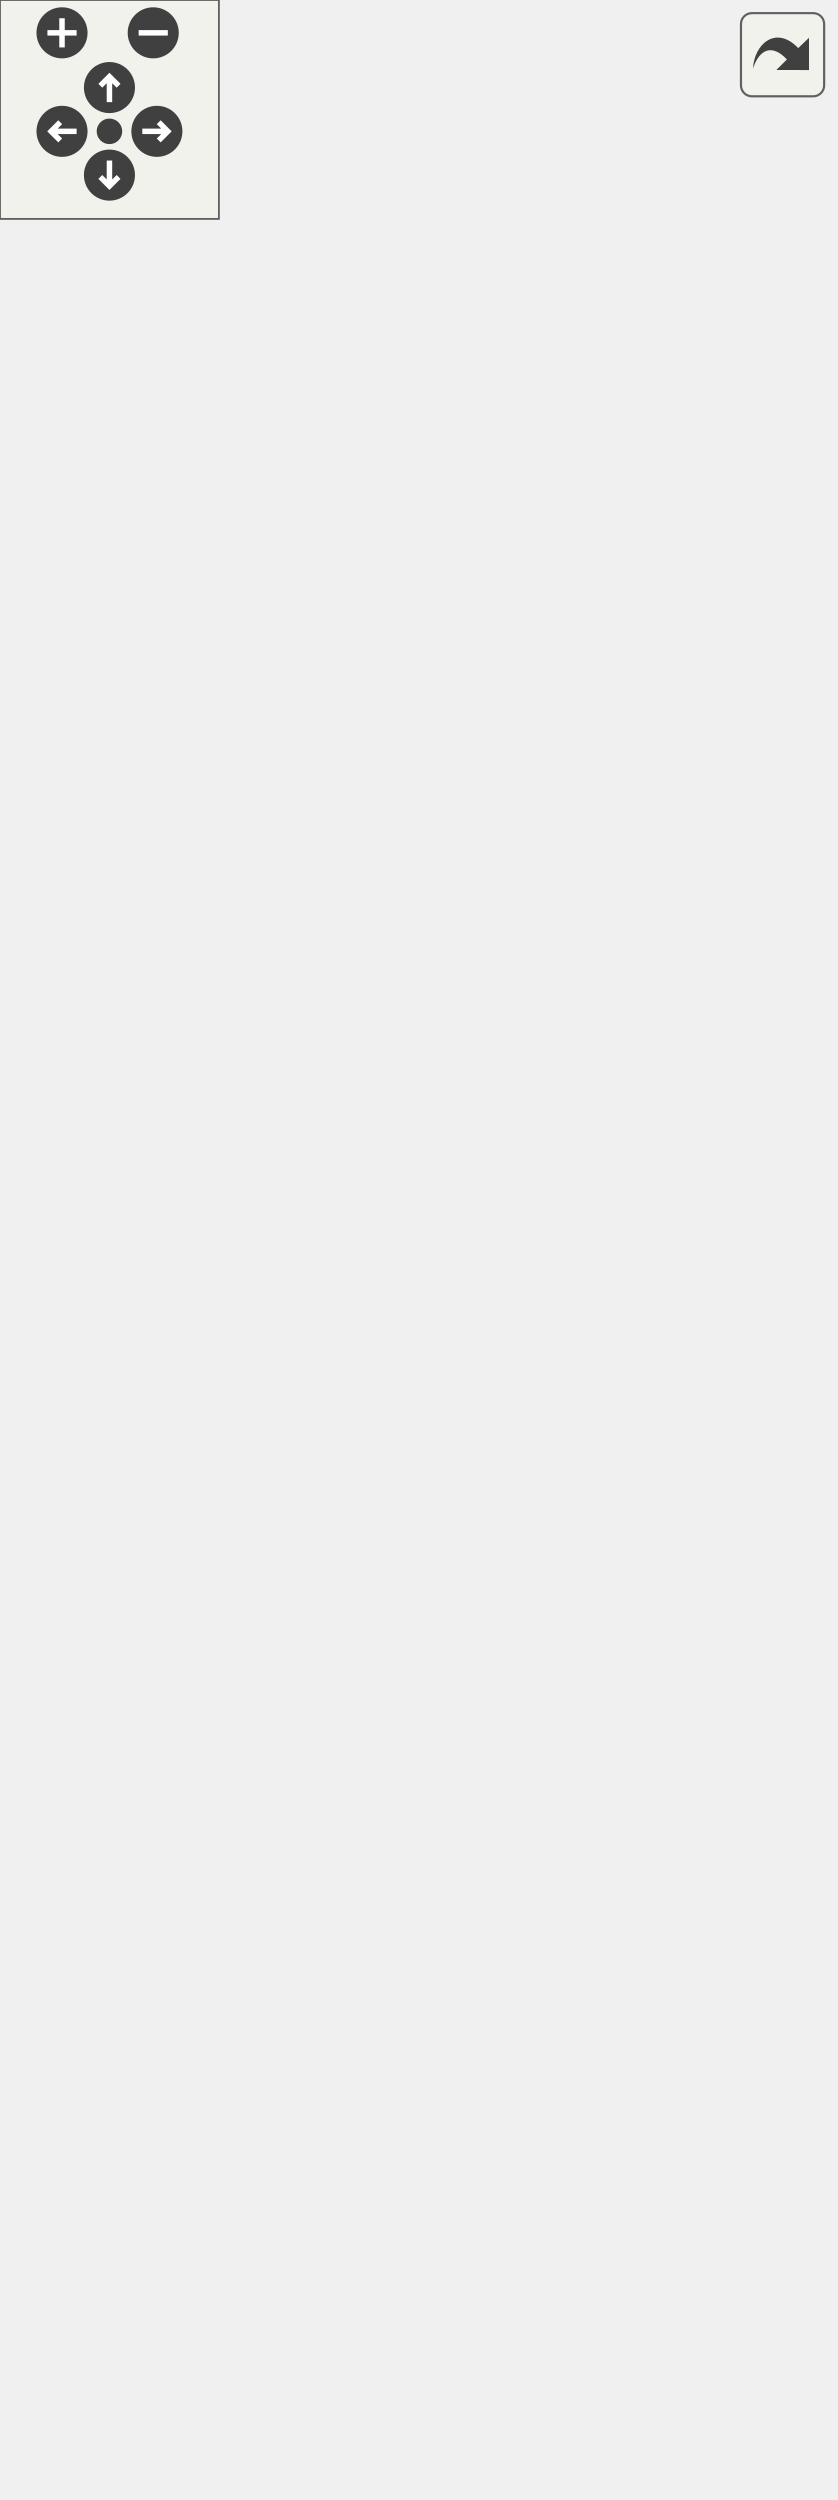
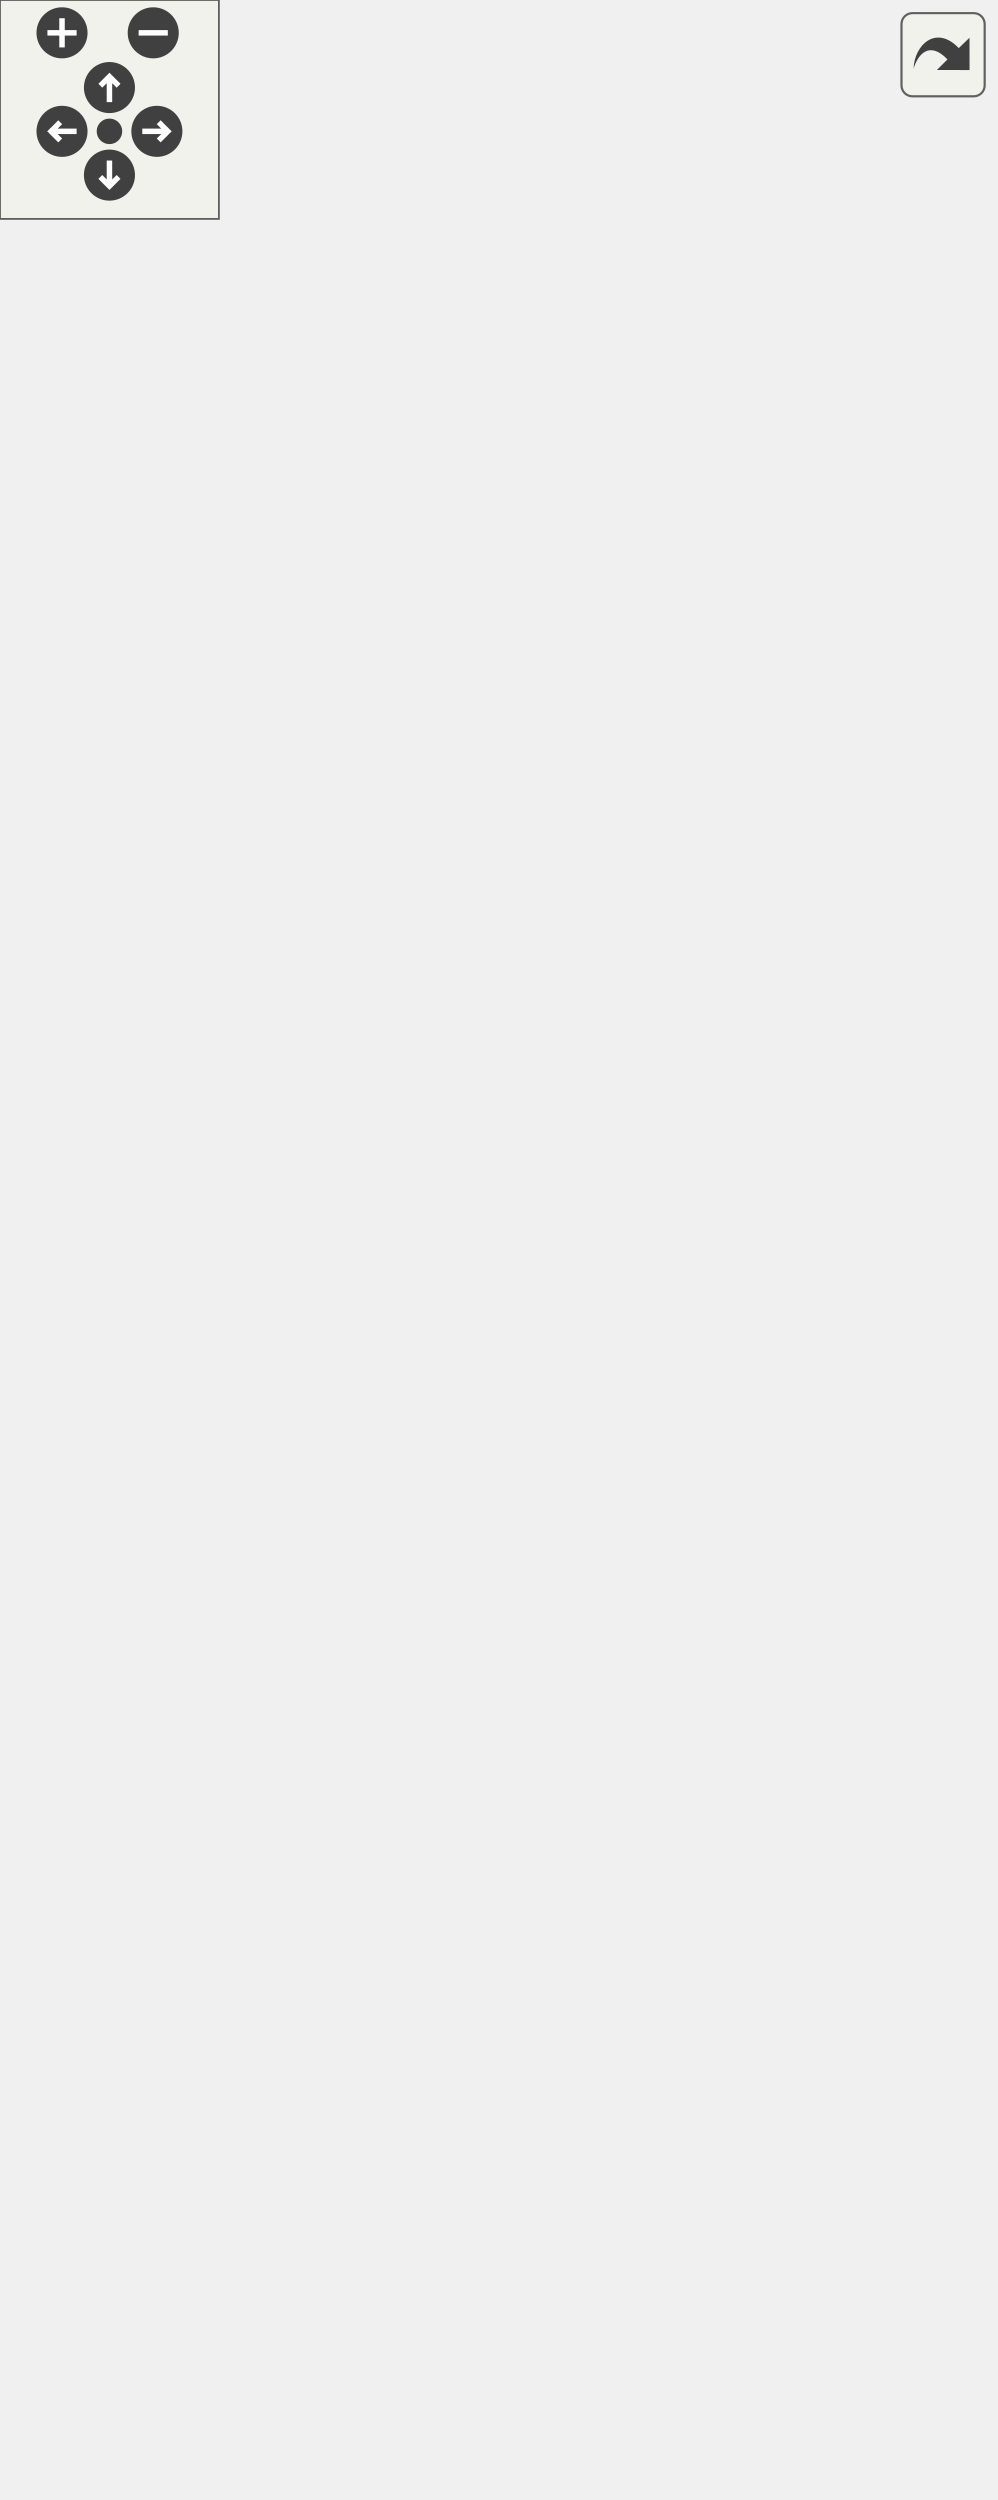
<svg xmlns="http://www.w3.org/2000/svg" xmlns:xlink="http://www.w3.org/1999/xlink" id="main" version="1.1" xml:space="preserve">
  <style type="text/css">
.edge:hover path { stroke: red; }
.edge:hover polygon { stroke: red; fill: red; }
</style>
  <defs>
    <circle id="rim" cx="0" cy="0" r="7" />
    <circle id="rim2" cx="0" cy="0" r="3.5" />
    <g id="zoomPlus">
      <use xlink:href="#rim" fill="#404040">
        <set attributeName="fill" to="#808080" begin="zoomplus.mouseover" end="zoomplus.mouseout" />
      </use>
      <path d="M-4,0h8M0,-4v8" fill="none" stroke="white" stroke-width="1.5" pointer-events="none" />
    </g>
    <g id="zoomMin">
      <use xlink:href="#rim" fill="#404040">
        <set attributeName="fill" to="#808080" begin="zoomminus.mouseover" end="zoomminus.mouseout" />
      </use>
      <path d="M-4,0h8" fill="none" stroke="white" stroke-width="1.5" pointer-events="none" />
    </g>
    <g id="dirArrow">
      <path fill="none" stroke="white" stroke-width="1.5" d="M0,-3.0v7 M-2.5,-0.5L0,-3.0L2.5,-0.5" />
    </g>
    <g id="resetDef">
      <use xlink:href="#rim2" fill="#404040">
        <set attributeName="fill" to="#808080" begin="reset.mouseover" end="reset.mouseout" />
      </use>
    </g>
  </defs>
  <svg id="graph" class="graph">
    <g id="viewport">
      <g id="node1" class="node">
        <g id="a_node1">
          <a xlink:title="A struct containing information for one line.">
-             <polygon fill="#bfbfbf" stroke="black" points="44,-0.5 44,-57.5 140,-57.5 140,-0.5 44,-0.5" />
-             <text text-anchor="middle" x="92" y="-45.5" font-family="Helvetica,sans-Serif" font-size="10.00">engine::DebugLine</text>
-             <polyline fill="none" stroke="black" points="44,-38.5 140,-38.5 " />
-             <text text-anchor="middle" x="92" y="-26.5" font-family="Helvetica,sans-Serif" font-size="10.00"> </text>
-             <polyline fill="none" stroke="black" points="44,-19.5 140,-19.5 " />
-             <text text-anchor="middle" x="92" y="-7.5" font-family="Helvetica,sans-Serif" font-size="10.00"> </text>
+             <polygon fill="#bfbfbf" stroke="black" points="77,-0.5 77,-57.5 173,-57.5 173,-0.5 77,-0.5" />
+             <text text-anchor="middle" x="125" y="-45.5" font-family="Helvetica,sans-Serif" font-size="10.00">engine::DebugLine</text>
+             <polyline fill="none" stroke="black" points="77,-38.5 173,-38.5 " />
+             <text text-anchor="middle" x="125" y="-26.5" font-family="Helvetica,sans-Serif" font-size="10.00"> </text>
+             <polyline fill="none" stroke="black" points="77,-19.5 173,-19.5 " />
+             <text text-anchor="middle" x="125" y="-7.5" font-family="Helvetica,sans-Serif" font-size="10.00"> </text>
          </a>
        </g>
      </g>
      <g id="node2" class="node">
        <g id="a_node2">
          <a xlink:href="structspic_1_1Point.html" target="_top" xlink:title="Struct representing both a 2D point and a 2D vector. @spicapi.">
-             <polygon fill="none" stroke="black" points="0,-336.5 0,-404.5 62,-404.5 62,-336.5 0,-336.5" />
-             <text text-anchor="middle" x="31" y="-392.5" font-family="Helvetica,sans-Serif" font-size="10.00">spic::Point</text>
-             <polyline fill="none" stroke="black" points="0,-385.5 62,-385.5 " />
-             <text text-anchor="start" x="8" y="-373.5" font-family="Helvetica,sans-Serif" font-size="10.00">+ double x</text>
-             <text text-anchor="start" x="8" y="-362.5" font-family="Helvetica,sans-Serif" font-size="10.00">+ double y</text>
-             <polyline fill="none" stroke="black" points="0,-355.5 62,-355.5 " />
-             <text text-anchor="middle" x="31" y="-343.5" font-family="Helvetica,sans-Serif" font-size="10.00"> </text>
+             <polygon fill="none" stroke="black" points="0,-320 0,-421 106,-421 106,-320 0,-320" />
+             <text text-anchor="middle" x="53" y="-409" font-family="Helvetica,sans-Serif" font-size="10.00">spic::Point</text>
+             <polyline fill="none" stroke="black" points="0,-402 106,-402 " />
+             <text text-anchor="start" x="8" y="-390" font-family="Helvetica,sans-Serif" font-size="10.00">+ double x</text>
+             <text text-anchor="start" x="8" y="-379" font-family="Helvetica,sans-Serif" font-size="10.00">+ double y</text>
+             <polyline fill="none" stroke="black" points="0,-372 106,-372 " />
+             <text text-anchor="start" x="8" y="-360" font-family="Helvetica,sans-Serif" font-size="10.00">+ Point &amp; operator+=</text>
+             <text text-anchor="start" x="8" y="-349" font-family="Helvetica,sans-Serif" font-size="10.00">(const Point &amp;rhs)</text>
+             <text text-anchor="start" x="8" y="-338" font-family="Helvetica,sans-Serif" font-size="10.00">+ Point &amp; operator-=</text>
+             <text text-anchor="start" x="8" y="-327" font-family="Helvetica,sans-Serif" font-size="10.00">(const Point &amp;rhs)</text>
          </a>
        </g>
      </g>
      <g id="edge1" class="edge">
-         <path fill="none" stroke="#404040" d="M35.37,-336.12C41.93,-287.5 55.27,-194.41 71,-116 74.07,-100.7 78.01,-84 81.65,-69.42" />
-         <polygon fill="none" stroke="#404040" points="81.65,-69.39 79.25,-62.59 84.6,-57.76 87.01,-64.55 81.65,-69.39" />
-         <text text-anchor="middle" x="94" y="-90" font-family="Helvetica,sans-Serif" font-size="10.00"> +from</text>
-         <text text-anchor="middle" x="94" y="-79" font-family="Helvetica,sans-Serif" font-size="10.00">+to</text>
+         <path fill="none" stroke="#404040" d="M63.55,-319.77C77.94,-251.88 103.46,-131.55 116.63,-69.48" />
+         <polygon fill="none" stroke="#404040" points="116.67,-69.26 114.01,-62.56 119.16,-57.52 121.83,-64.22 116.67,-69.26" />
+         <text text-anchor="middle" x="129" y="-90" font-family="Helvetica,sans-Serif" font-size="10.00"> +from</text>
+         <text text-anchor="middle" x="129" y="-79" font-family="Helvetica,sans-Serif" font-size="10.00">+to</text>
      </g>
      <g id="node3" class="node">
        <g id="a_node3">
          <a xlink:href="classspic_1_1Color.html" target="_top" xlink:title="Color represents a red-green-blue color with alpha. @spicapi.">
-             <polygon fill="none" stroke="black" points="79.5,-116.5 79.5,-624.5 228.5,-624.5 228.5,-116.5 79.5,-116.5" />
-             <text text-anchor="middle" x="154" y="-612.5" font-family="Helvetica,sans-Serif" font-size="10.00">spic::Color</text>
-             <polyline fill="none" stroke="black" points="79.5,-605.5 228.5,-605.5 " />
-             <text text-anchor="middle" x="154" y="-593.5" font-family="Helvetica,sans-Serif" font-size="10.00"> </text>
-             <polyline fill="none" stroke="black" points="79.5,-586.5 228.5,-586.5 " />
-             <text text-anchor="start" x="87.5" y="-574.5" font-family="Helvetica,sans-Serif" font-size="10.00">+ Color(double red,</text>
-             <text text-anchor="start" x="87.5" y="-563.5" font-family="Helvetica,sans-Serif" font-size="10.00"> double green, double blue)</text>
-             <text text-anchor="start" x="87.5" y="-552.5" font-family="Helvetica,sans-Serif" font-size="10.00">+ Color(double red,</text>
-             <text text-anchor="start" x="87.5" y="-541.5" font-family="Helvetica,sans-Serif" font-size="10.00"> double green, double</text>
-             <text text-anchor="start" x="87.5" y="-530.5" font-family="Helvetica,sans-Serif" font-size="10.00"> blue, double alpha)</text>
-             <text text-anchor="start" x="87.5" y="-519.5" font-family="Helvetica,sans-Serif" font-size="10.00">+ void SetColor(double</text>
-             <text text-anchor="start" x="87.5" y="-508.5" font-family="Helvetica,sans-Serif" font-size="10.00"> red, double green, double blue)</text>
-             <text text-anchor="start" x="87.5" y="-497.5" font-family="Helvetica,sans-Serif" font-size="10.00">+ void SetColor(double</text>
-             <text text-anchor="start" x="87.5" y="-486.5" font-family="Helvetica,sans-Serif" font-size="10.00"> red, double green, double</text>
-             <text text-anchor="start" x="87.5" y="-475.5" font-family="Helvetica,sans-Serif" font-size="10.00"> blue, double alpha)</text>
-             <text text-anchor="start" x="87.5" y="-464.5" font-family="Helvetica,sans-Serif" font-size="10.00">+ double R() const</text>
-             <text text-anchor="start" x="87.5" y="-453.5" font-family="Helvetica,sans-Serif" font-size="10.00">+ double G() const</text>
-             <text text-anchor="start" x="87.5" y="-442.5" font-family="Helvetica,sans-Serif" font-size="10.00">+ double B() const</text>
-             <text text-anchor="start" x="87.5" y="-431.5" font-family="Helvetica,sans-Serif" font-size="10.00">+ double A() const</text>
-             <text text-anchor="start" x="87.5" y="-420.5" font-family="Helvetica,sans-Serif" font-size="10.00">+ bool operator==(const</text>
-             <text text-anchor="start" x="87.5" y="-409.5" font-family="Helvetica,sans-Serif" font-size="10.00"> Color &amp;rhs) const</text>
-             <text text-anchor="start" x="87.5" y="-398.5" font-family="Helvetica,sans-Serif" font-size="10.00">+ bool operator!=(const</text>
-             <text text-anchor="start" x="87.5" y="-387.5" font-family="Helvetica,sans-Serif" font-size="10.00"> Color &amp;rhs) const</text>
-             <text text-anchor="start" x="87.5" y="-376.5" font-family="Helvetica,sans-Serif" font-size="10.00">+ static const Color</text>
-             <text text-anchor="start" x="87.5" y="-365.5" font-family="Helvetica,sans-Serif" font-size="10.00"> &amp; white()</text>
-             <text text-anchor="start" x="87.5" y="-354.5" font-family="Helvetica,sans-Serif" font-size="10.00">+ static const Color</text>
-             <text text-anchor="start" x="87.5" y="-343.5" font-family="Helvetica,sans-Serif" font-size="10.00"> &amp; red()</text>
-             <text text-anchor="start" x="87.5" y="-332.5" font-family="Helvetica,sans-Serif" font-size="10.00">+ static const Color</text>
-             <text text-anchor="start" x="87.5" y="-321.5" font-family="Helvetica,sans-Serif" font-size="10.00"> &amp; green()</text>
-             <text text-anchor="start" x="87.5" y="-310.5" font-family="Helvetica,sans-Serif" font-size="10.00">+ static const Color</text>
-             <text text-anchor="start" x="87.5" y="-299.5" font-family="Helvetica,sans-Serif" font-size="10.00"> &amp; blue()</text>
-             <text text-anchor="start" x="87.5" y="-288.5" font-family="Helvetica,sans-Serif" font-size="10.00">+ static const Color</text>
-             <text text-anchor="start" x="87.5" y="-277.5" font-family="Helvetica,sans-Serif" font-size="10.00"> &amp; cyan()</text>
-             <text text-anchor="start" x="87.5" y="-266.5" font-family="Helvetica,sans-Serif" font-size="10.00">+ static const Color</text>
-             <text text-anchor="start" x="87.5" y="-255.5" font-family="Helvetica,sans-Serif" font-size="10.00"> &amp; magenta()</text>
-             <text text-anchor="start" x="87.5" y="-244.5" font-family="Helvetica,sans-Serif" font-size="10.00">+ static const Color</text>
-             <text text-anchor="start" x="87.5" y="-233.5" font-family="Helvetica,sans-Serif" font-size="10.00"> &amp; yellow()</text>
-             <text text-anchor="start" x="87.5" y="-222.5" font-family="Helvetica,sans-Serif" font-size="10.00">+ static const Color</text>
-             <text text-anchor="start" x="87.5" y="-211.5" font-family="Helvetica,sans-Serif" font-size="10.00"> &amp; black()</text>
-             <text text-anchor="start" x="87.5" y="-200.5" font-family="Helvetica,sans-Serif" font-size="10.00">+ static const Color</text>
-             <text text-anchor="start" x="87.5" y="-189.5" font-family="Helvetica,sans-Serif" font-size="10.00"> &amp; purple()</text>
-             <text text-anchor="start" x="87.5" y="-178.5" font-family="Helvetica,sans-Serif" font-size="10.00">+ static const Color</text>
-             <text text-anchor="start" x="87.5" y="-167.5" font-family="Helvetica,sans-Serif" font-size="10.00"> &amp; lime()</text>
-             <text text-anchor="start" x="87.5" y="-156.5" font-family="Helvetica,sans-Serif" font-size="10.00">+ static const Color</text>
-             <text text-anchor="start" x="87.5" y="-145.5" font-family="Helvetica,sans-Serif" font-size="10.00"> &amp; orange()</text>
-             <text text-anchor="start" x="87.5" y="-134.5" font-family="Helvetica,sans-Serif" font-size="10.00">+ static const Color</text>
-             <text text-anchor="start" x="87.5" y="-123.5" font-family="Helvetica,sans-Serif" font-size="10.00"> &amp; transparent()</text>
+             <polygon fill="none" stroke="black" points="123.5,-116.5 123.5,-624.5 272.5,-624.5 272.5,-116.5 123.5,-116.5" />
+             <text text-anchor="middle" x="198" y="-612.5" font-family="Helvetica,sans-Serif" font-size="10.00">spic::Color</text>
+             <polyline fill="none" stroke="black" points="123.5,-605.5 272.5,-605.5 " />
+             <text text-anchor="middle" x="198" y="-593.5" font-family="Helvetica,sans-Serif" font-size="10.00"> </text>
+             <polyline fill="none" stroke="black" points="123.5,-586.5 272.5,-586.5 " />
+             <text text-anchor="start" x="131.5" y="-574.5" font-family="Helvetica,sans-Serif" font-size="10.00">+ Color(double red,</text>
+             <text text-anchor="start" x="131.5" y="-563.5" font-family="Helvetica,sans-Serif" font-size="10.00"> double green, double blue)</text>
+             <text text-anchor="start" x="131.5" y="-552.5" font-family="Helvetica,sans-Serif" font-size="10.00">+ Color(double red,</text>
+             <text text-anchor="start" x="131.5" y="-541.5" font-family="Helvetica,sans-Serif" font-size="10.00"> double green, double</text>
+             <text text-anchor="start" x="131.5" y="-530.5" font-family="Helvetica,sans-Serif" font-size="10.00"> blue, double alpha)</text>
+             <text text-anchor="start" x="131.5" y="-519.5" font-family="Helvetica,sans-Serif" font-size="10.00">+ void SetColor(double</text>
+             <text text-anchor="start" x="131.5" y="-508.5" font-family="Helvetica,sans-Serif" font-size="10.00"> red, double green, double blue)</text>
+             <text text-anchor="start" x="131.5" y="-497.5" font-family="Helvetica,sans-Serif" font-size="10.00">+ void SetColor(double</text>
+             <text text-anchor="start" x="131.5" y="-486.5" font-family="Helvetica,sans-Serif" font-size="10.00"> red, double green, double</text>
+             <text text-anchor="start" x="131.5" y="-475.5" font-family="Helvetica,sans-Serif" font-size="10.00"> blue, double alpha)</text>
+             <text text-anchor="start" x="131.5" y="-464.5" font-family="Helvetica,sans-Serif" font-size="10.00">+ double R() const</text>
+             <text text-anchor="start" x="131.5" y="-453.5" font-family="Helvetica,sans-Serif" font-size="10.00">+ double G() const</text>
+             <text text-anchor="start" x="131.5" y="-442.5" font-family="Helvetica,sans-Serif" font-size="10.00">+ double B() const</text>
+             <text text-anchor="start" x="131.5" y="-431.5" font-family="Helvetica,sans-Serif" font-size="10.00">+ double A() const</text>
+             <text text-anchor="start" x="131.5" y="-420.5" font-family="Helvetica,sans-Serif" font-size="10.00">+ bool operator==(const</text>
+             <text text-anchor="start" x="131.5" y="-409.5" font-family="Helvetica,sans-Serif" font-size="10.00"> Color &amp;rhs) const</text>
+             <text text-anchor="start" x="131.5" y="-398.5" font-family="Helvetica,sans-Serif" font-size="10.00">+ bool operator!=(const</text>
+             <text text-anchor="start" x="131.5" y="-387.5" font-family="Helvetica,sans-Serif" font-size="10.00"> Color &amp;rhs) const</text>
+             <text text-anchor="start" x="131.5" y="-376.5" font-family="Helvetica,sans-Serif" font-size="10.00">+ static const Color</text>
+             <text text-anchor="start" x="131.5" y="-365.5" font-family="Helvetica,sans-Serif" font-size="10.00"> &amp; white()</text>
+             <text text-anchor="start" x="131.5" y="-354.5" font-family="Helvetica,sans-Serif" font-size="10.00">+ static const Color</text>
+             <text text-anchor="start" x="131.5" y="-343.5" font-family="Helvetica,sans-Serif" font-size="10.00"> &amp; red()</text>
+             <text text-anchor="start" x="131.5" y="-332.5" font-family="Helvetica,sans-Serif" font-size="10.00">+ static const Color</text>
+             <text text-anchor="start" x="131.5" y="-321.5" font-family="Helvetica,sans-Serif" font-size="10.00"> &amp; green()</text>
+             <text text-anchor="start" x="131.5" y="-310.5" font-family="Helvetica,sans-Serif" font-size="10.00">+ static const Color</text>
+             <text text-anchor="start" x="131.5" y="-299.5" font-family="Helvetica,sans-Serif" font-size="10.00"> &amp; blue()</text>
+             <text text-anchor="start" x="131.5" y="-288.5" font-family="Helvetica,sans-Serif" font-size="10.00">+ static const Color</text>
+             <text text-anchor="start" x="131.5" y="-277.5" font-family="Helvetica,sans-Serif" font-size="10.00"> &amp; cyan()</text>
+             <text text-anchor="start" x="131.5" y="-266.5" font-family="Helvetica,sans-Serif" font-size="10.00">+ static const Color</text>
+             <text text-anchor="start" x="131.5" y="-255.5" font-family="Helvetica,sans-Serif" font-size="10.00"> &amp; magenta()</text>
+             <text text-anchor="start" x="131.5" y="-244.5" font-family="Helvetica,sans-Serif" font-size="10.00">+ static const Color</text>
+             <text text-anchor="start" x="131.5" y="-233.5" font-family="Helvetica,sans-Serif" font-size="10.00"> &amp; yellow()</text>
+             <text text-anchor="start" x="131.5" y="-222.5" font-family="Helvetica,sans-Serif" font-size="10.00">+ static const Color</text>
+             <text text-anchor="start" x="131.5" y="-211.5" font-family="Helvetica,sans-Serif" font-size="10.00"> &amp; black()</text>
+             <text text-anchor="start" x="131.5" y="-200.5" font-family="Helvetica,sans-Serif" font-size="10.00">+ static const Color</text>
+             <text text-anchor="start" x="131.5" y="-189.5" font-family="Helvetica,sans-Serif" font-size="10.00"> &amp; purple()</text>
+             <text text-anchor="start" x="131.5" y="-178.5" font-family="Helvetica,sans-Serif" font-size="10.00">+ static const Color</text>
+             <text text-anchor="start" x="131.5" y="-167.5" font-family="Helvetica,sans-Serif" font-size="10.00"> &amp; lime()</text>
+             <text text-anchor="start" x="131.5" y="-156.5" font-family="Helvetica,sans-Serif" font-size="10.00">+ static const Color</text>
+             <text text-anchor="start" x="131.5" y="-145.5" font-family="Helvetica,sans-Serif" font-size="10.00"> &amp; orange()</text>
+             <text text-anchor="start" x="131.5" y="-134.5" font-family="Helvetica,sans-Serif" font-size="10.00">+ static const Color</text>
+             <text text-anchor="start" x="131.5" y="-123.5" font-family="Helvetica,sans-Serif" font-size="10.00"> &amp; transparent()</text>
          </a>
        </g>
      </g>
      <g id="edge2" class="edge">
-         <path fill="none" stroke="#404040" d="M122.22,-116.43C119.12,-102.68 115.72,-89.12 112,-76 111.36,-73.74 110.63,-71.44 109.84,-69.14" />
-         <polygon fill="none" stroke="#404040" points="109.78,-68.99 103.9,-64.81 105.49,-57.78 111.37,-61.96 109.78,-68.99" />
-         <text text-anchor="middle" x="131" y="-84.5" font-family="Helvetica,sans-Serif" font-size="10.00"> +color</text>
+         <path fill="none" stroke="#404040" d="M158.58,-116.26C155.02,-102.55 151.17,-89.06 147,-76 146.24,-73.63 145.39,-71.22 144.46,-68.82" />
+         <polygon fill="none" stroke="#404040" points="144.44,-68.77 138.41,-64.81 139.75,-57.72 145.78,-61.68 144.44,-68.77" />
+         <text text-anchor="middle" x="166" y="-84.5" font-family="Helvetica,sans-Serif" font-size="10.00"> +color</text>
      </g>
    </g>
  </svg>
  <g id="navigator" transform="translate(0 0)" fill="#404254">
    <rect fill="#f2f5e9" fill-opacity="0.5" stroke="#606060" stroke-width=".5" x="0" y="0" width="60" height="60" />
    <use id="zoomplus" xlink:href="#zoomPlus" x="17" y="9" />
    <use id="zoomminus" xlink:href="#zoomMin" x="42" y="9" />
    <use id="reset" xlink:href="#resetDef" x="30" y="36" />
    <g id="arrowUp" xlink:href="#dirArrow" transform="translate(30 24)">
      <use xlink:href="#rim" fill="#404040">
        <set attributeName="fill" to="#808080" begin="arrowUp.mouseover" end="arrowUp.mouseout" />
      </use>
      <path fill="none" stroke="white" stroke-width="1.5" d="M0,-3.0v7 M-2.5,-0.5L0,-3.0L2.5,-0.5" />
    </g>
    <g id="arrowRight" xlink:href="#dirArrow" transform="rotate(90) translate(36 -43)">
      <use xlink:href="#rim" fill="#404040">
        <set attributeName="fill" to="#808080" begin="arrowRight.mouseover" end="arrowRight.mouseout" />
      </use>
      <path fill="none" stroke="white" stroke-width="1.5" d="M0,-3.0v7 M-2.5,-0.5L0,-3.0L2.5,-0.5" />
    </g>
    <g id="arrowDown" xlink:href="#dirArrow" transform="rotate(180) translate(-30 -48)">
      <use xlink:href="#rim" fill="#404040">
        <set attributeName="fill" to="#808080" begin="arrowDown.mouseover" end="arrowDown.mouseout" />
      </use>
      <path fill="none" stroke="white" stroke-width="1.5" d="M0,-3.0v7 M-2.5,-0.5L0,-3.0L2.5,-0.5" />
    </g>
    <g id="arrowLeft" xlink:href="#dirArrow" transform="rotate(270) translate(-36 17)">
      <use xlink:href="#rim" fill="#404040">
        <set attributeName="fill" to="#808080" begin="arrowLeft.mouseover" end="arrowLeft.mouseout" />
      </use>
      <path fill="none" stroke="white" stroke-width="1.5" d="M0,-3.0v7 M-2.5,-0.5L0,-3.0L2.5,-0.5" />
    </g>
  </g>
  <svg viewBox="0 0 15 15" width="100%" height="30px" preserveAspectRatio="xMaxYMin meet">
    <g id="arrow_out" transform="scale(0.3 0.3)">
      <a xlink:href="structengine_1_1DebugLine__coll__graph_org.svg" target="_base">
        <rect id="button" ry="5" rx="5" y="6" x="6" height="38" width="38" fill="#f2f5e9" fill-opacity="0.5" stroke="#606060" stroke-width="1.0" />
        <path id="arrow" d="M 11.5,31.437 C 11.94,20.098 22.043,11.323 32.159,21.979 L 37.069,17.246 C 37.069,17.246 37.088,32 37.088,32 L 22.16,31.978 C 22.16,31.978 26.998,27.14 26.998,27.14 C 18.529,18.264 13.292,25.23 11.5,31.437 z" style="fill:#404040;" />
      </a>
    </g>
  </svg>
</svg>
